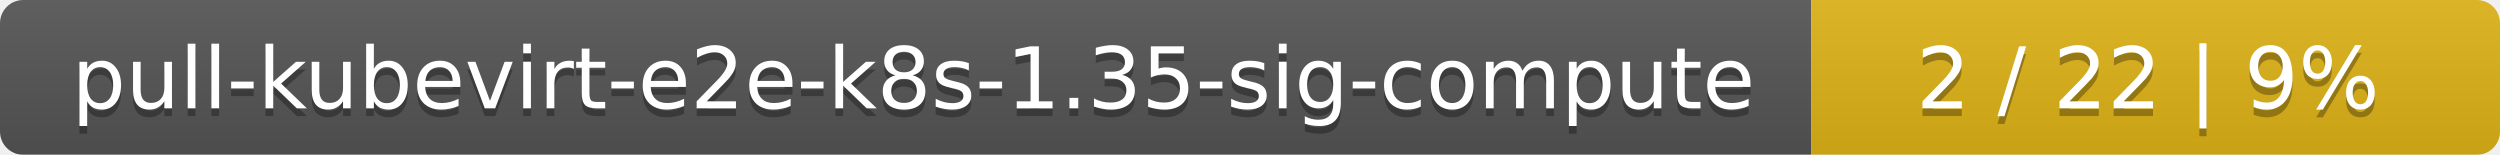
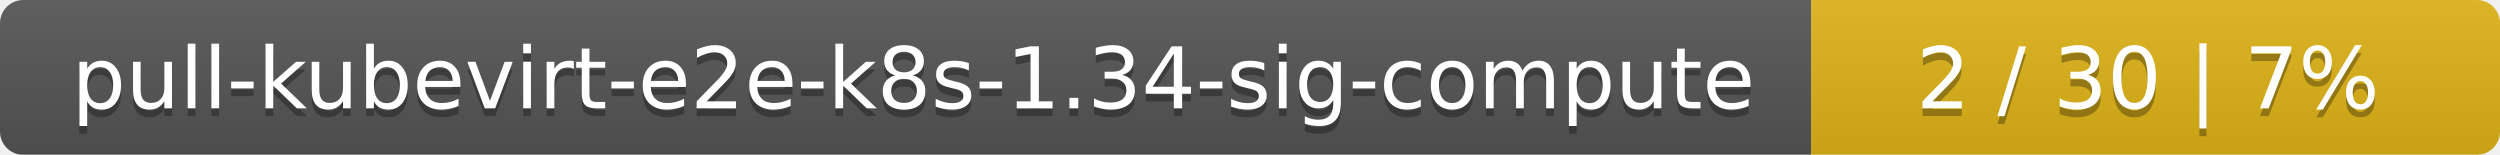
<svg xmlns="http://www.w3.org/2000/svg" width="323" height="20">
  <linearGradient id="smooth" x2="0" y2="100%">
    <stop offset="0" stop-color="#bbb" stop-opacity=".1" />
    <stop offset="1" stop-opacity=".1" />
  </linearGradient>
  <mask id="round">
    <rect width="323" height="20" rx="3" fill="#fff" />
  </mask>
  <g mask="url(#round)">
    <rect width="234" height="20" fill="#555" />
    <rect x="234" width="89" height="20" fill="#dfb317" />
    <rect width="323" height="20" fill="url(#smooth)" />
  </g>
  <g fill="#fff" text-anchor="middle" font-family="DejaVu Sans,Verdana,Geneva,sans-serif" font-size="11">
-     <text x="118" y="15" fill="#010101" fill-opacity=".3">pull-kubevirt-e2e-k8s-1.35-sig-compute</text>
-     <text x="118" y="14">pull-kubevirt-e2e-k8s-1.35-sig-compute</text>
-     <text x="277.5" y="15" fill="#010101" fill-opacity=".3">2 / 22    |    9%</text>
-     <text x="277.5" y="14">2 / 22    |    9%</text>
+     <text x="118" y="15" fill="#010101" fill-opacity=".3">pull-kubevirt-e2e-k8s-1.34-sig-compute</text>
+     <text x="118" y="14">pull-kubevirt-e2e-k8s-1.34-sig-compute</text>
+     <text x="277.5" y="15" fill="#010101" fill-opacity=".3">2 / 30    |    7%</text>
+     <text x="277.5" y="14">2 / 30    |    7%</text>
  </g>
</svg>
